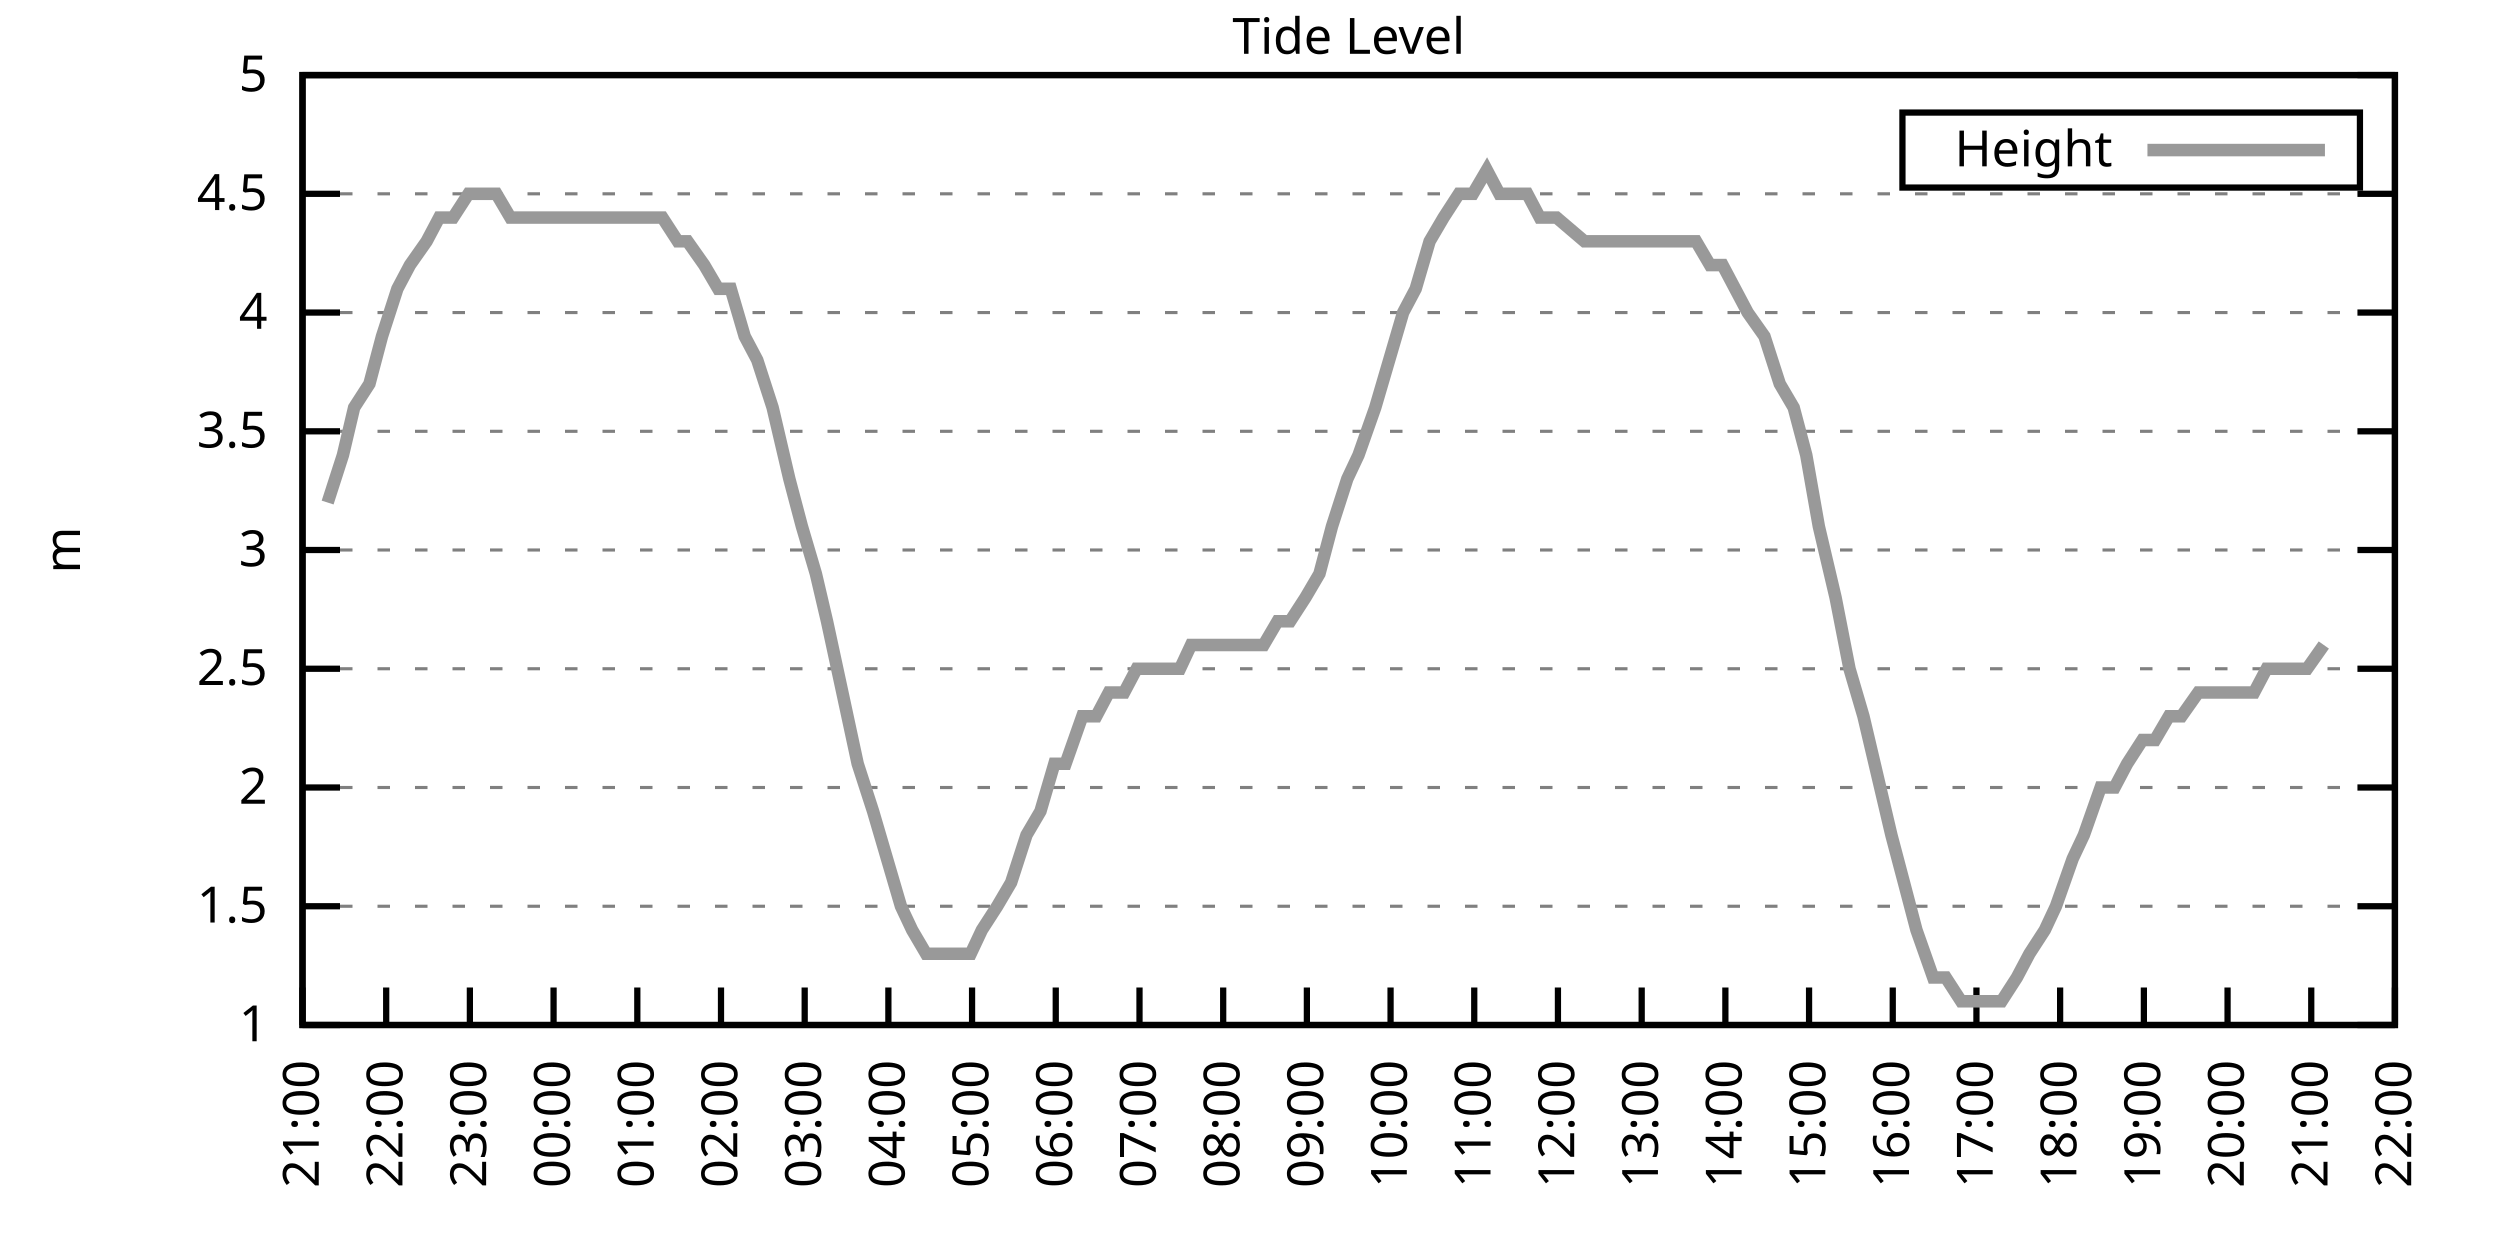
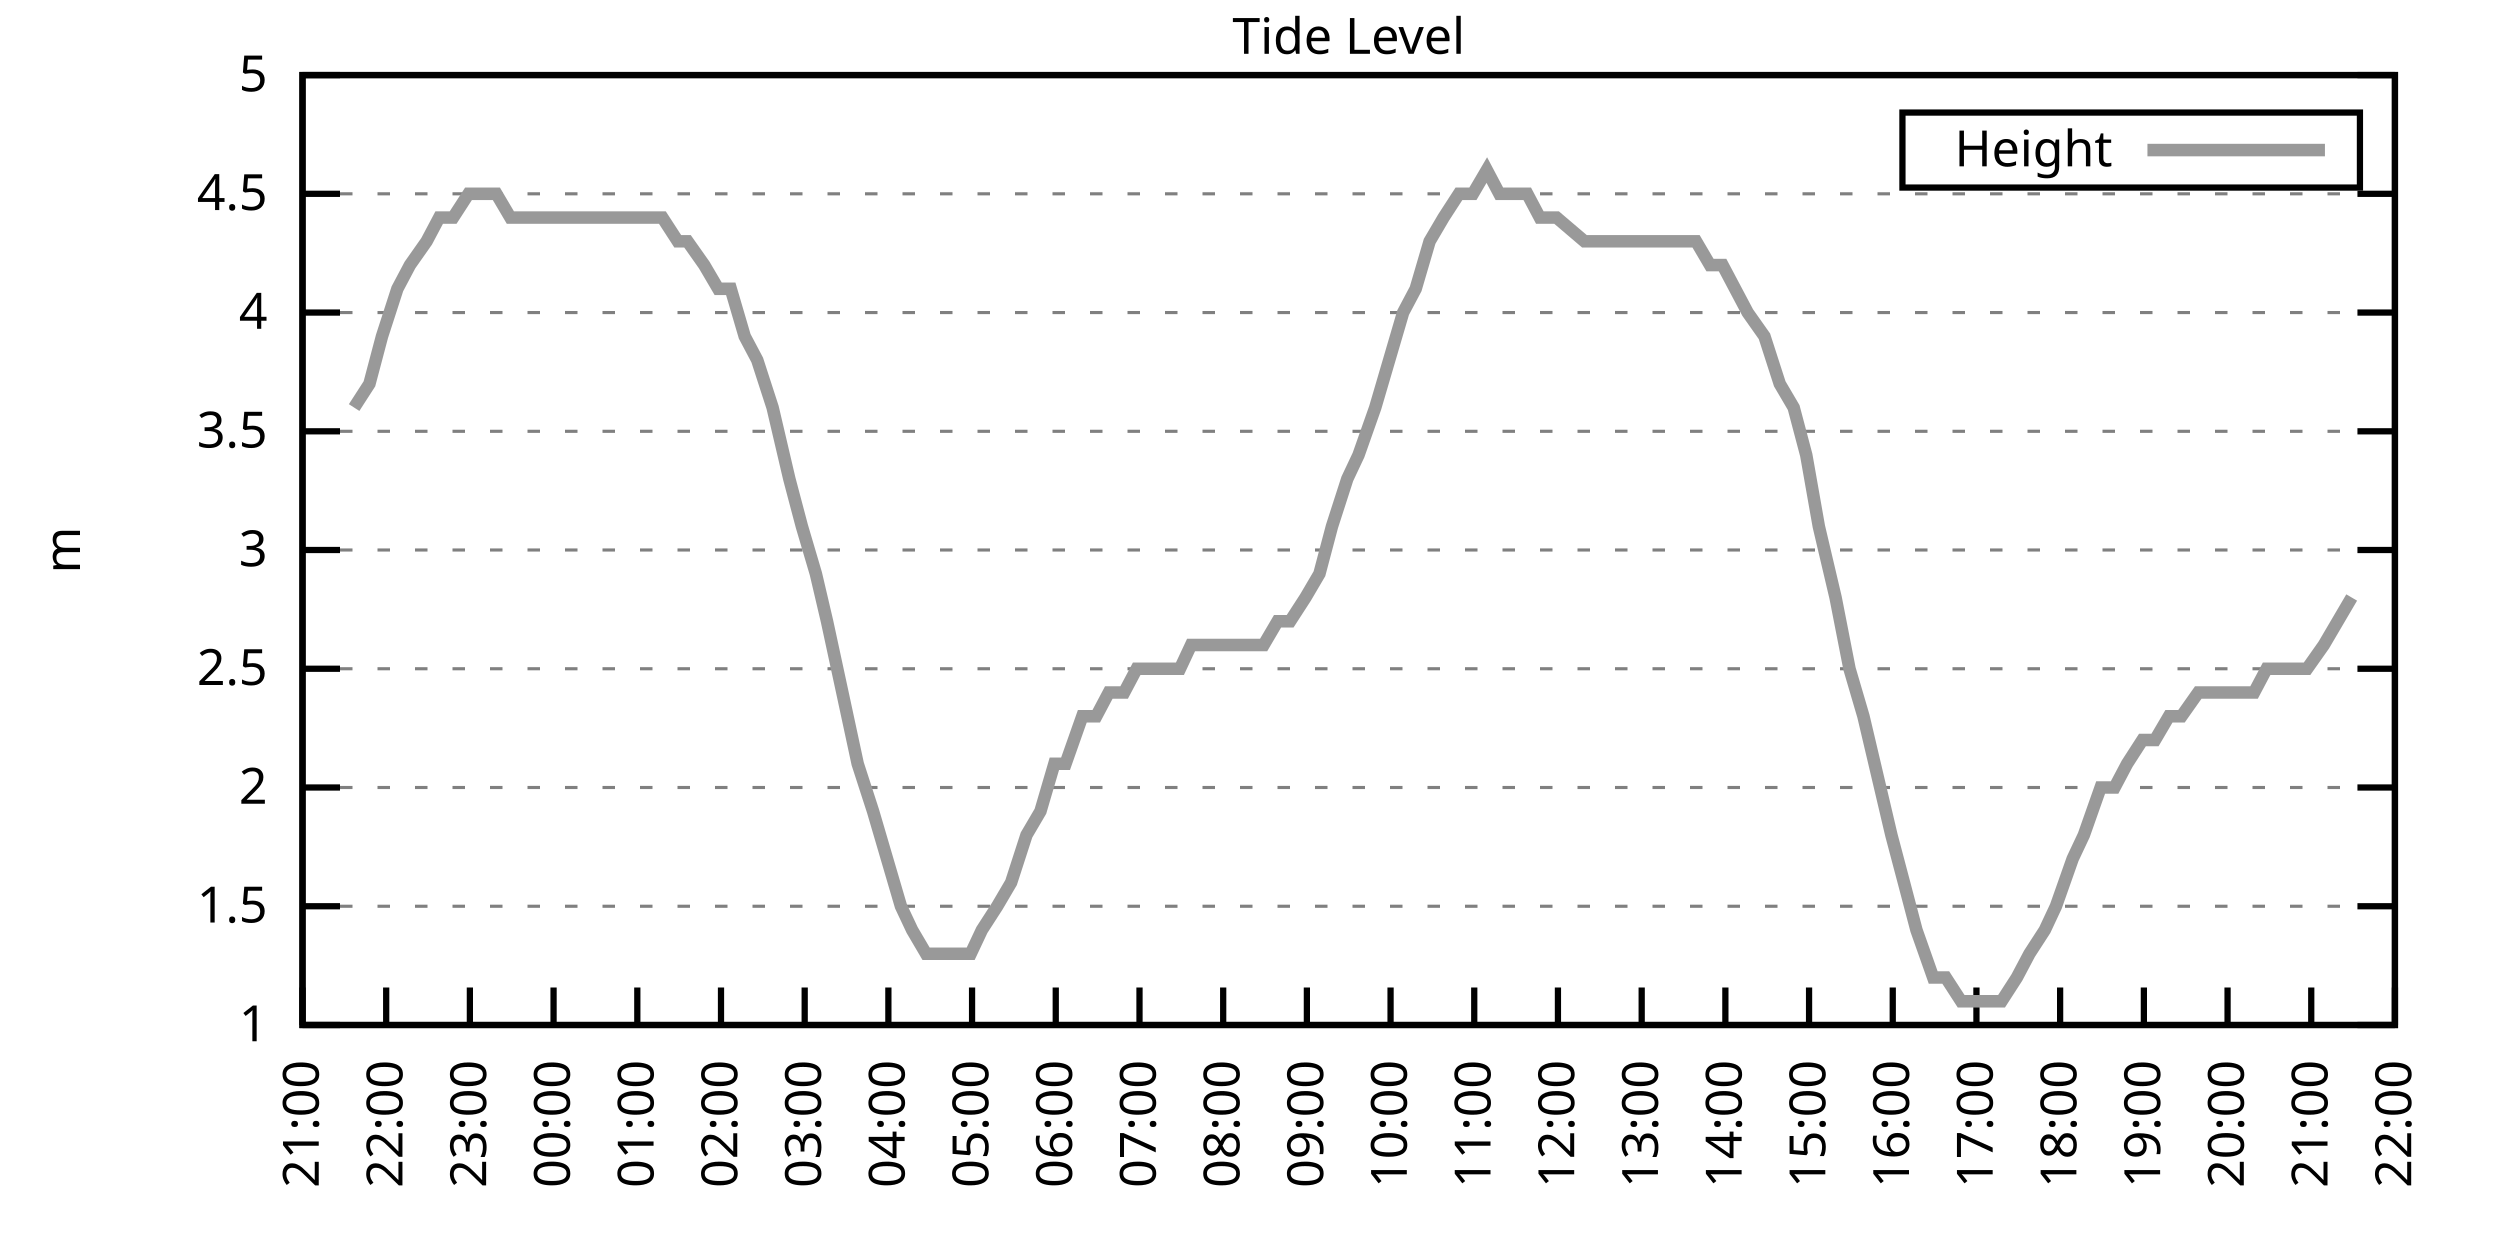
<svg xmlns="http://www.w3.org/2000/svg" xmlns:xlink="http://www.w3.org/1999/xlink" width="400" height="200" viewBox="0 0 400 200">
  <g id="gnuplot_canvas">
    <rect x="0" y="0" width="400" height="200" fill="none" />
    <defs>
      <circle id="gpDot" r="0.5" stroke-width="0.5" stroke="currentColor" />
      <path id="gpPt0" stroke-width="0.333" stroke="currentColor" d="M-1,0 h2 M0,-1 v2" />
      <path id="gpPt1" stroke-width="0.333" stroke="currentColor" d="M-1,-1 L1,1 M1,-1 L-1,1" />
      <path id="gpPt2" stroke-width="0.333" stroke="currentColor" d="M-1,0 L1,0 M0,-1 L0,1 M-1,-1 L1,1 M-1,1 L1,-1" />
      <rect id="gpPt3" stroke-width="0.333" stroke="currentColor" x="-1" y="-1" width="2" height="2" />
      <rect id="gpPt4" stroke-width="0.333" stroke="currentColor" fill="currentColor" x="-1" y="-1" width="2" height="2" />
      <circle id="gpPt5" stroke-width="0.333" stroke="currentColor" cx="0" cy="0" r="1" />
      <use xlink:href="#gpPt5" id="gpPt6" fill="currentColor" stroke="none" />
      <path id="gpPt7" stroke-width="0.333" stroke="currentColor" d="M0,-1.33 L-1.33,0.67 L1.33,0.67 z" />
      <use xlink:href="#gpPt7" id="gpPt8" fill="currentColor" stroke="none" />
      <use xlink:href="#gpPt7" id="gpPt9" stroke="currentColor" transform="rotate(180)" />
      <use xlink:href="#gpPt9" id="gpPt10" fill="currentColor" stroke="none" />
      <use xlink:href="#gpPt3" id="gpPt11" stroke="currentColor" transform="rotate(45)" />
      <use xlink:href="#gpPt11" id="gpPt12" fill="currentColor" stroke="none" />
      <path id="gpPt13" stroke-width="0.333" stroke="currentColor" d="M0,1.330 L1.265,0.411 L0.782,-1.067 L-0.782,-1.076 L-1.265,0.411 z" />
      <use xlink:href="#gpPt13" id="gpPt14" fill="currentColor" stroke="none" />
      <filter id="textbox" filterUnits="objectBoundingBox" x="0" y="0" height="1" width="1">
        <feFlood flood-color="white" flood-opacity="1" result="bgnd" />
        <feComposite in="SourceGraphic" in2="bgnd" operator="atop" />
      </filter>
      <filter id="greybox" filterUnits="objectBoundingBox" x="0" y="0" height="1" width="1">
        <feFlood flood-color="lightgrey" flood-opacity="1" result="grey" />
        <feComposite in="SourceGraphic" in2="grey" operator="atop" />
      </filter>
    </defs>
    <g fill="none" color="white" stroke="currentColor" stroke-width="1.00" stroke-linecap="butt" stroke-linejoin="miter">
</g>
    <g fill="none" color="black" stroke="currentColor" stroke-width="1.00" stroke-linecap="butt" stroke-linejoin="miter">
      <g stroke="none" shape-rendering="crispEdges">
        <polygon fill="rgb(255, 255, 255)" points="48.40,164.00 383.18,164.00 383.18,12.02 48.40,12.02 " />
      </g>
    </g>
    <g fill="none" color="black" stroke="currentColor" stroke-width="1.00" stroke-linecap="butt" stroke-linejoin="miter">
</g>
    <g fill="none" color="black" stroke="black" stroke-width="0.50" stroke-linecap="butt" stroke-linejoin="miter">
</g>
    <g fill="none" color="gray" stroke="currentColor" stroke-width="0.50" stroke-linecap="butt" stroke-linejoin="miter">
      <path stroke="gray" stroke-dasharray="2,4" class="gridline" d="M48.40,164.00 L383.19,164.00  " />
    </g>
    <g fill="none" color="gray" stroke="gray" stroke-width="1.00" stroke-linecap="butt" stroke-linejoin="miter">
</g>
    <g fill="none" color="black" stroke="currentColor" stroke-width="1.00" stroke-linecap="butt" stroke-linejoin="miter">
      <path stroke="black" d="M48.40,164.00 L54.40,164.00 M383.19,164.00 L377.19,164.00  " />
      <g transform="translate(42.80,166.60)" stroke="none" fill="black" font-family="Sans" font-size="8.00" text-anchor="end">
        <text>
          <tspan font-family="Sans"> 1</tspan>
        </text>
      </g>
    </g>
    <g fill="none" color="black" stroke="currentColor" stroke-width="1.00" stroke-linecap="butt" stroke-linejoin="miter">
</g>
    <g fill="none" color="black" stroke="black" stroke-width="0.50" stroke-linecap="butt" stroke-linejoin="miter">
</g>
    <g fill="none" color="gray" stroke="currentColor" stroke-width="0.50" stroke-linecap="butt" stroke-linejoin="miter">
      <path stroke="gray" stroke-dasharray="2,4" class="gridline" d="M48.40,145.00 L383.19,145.00  " />
    </g>
    <g fill="none" color="gray" stroke="gray" stroke-width="1.00" stroke-linecap="butt" stroke-linejoin="miter">
</g>
    <g fill="none" color="black" stroke="currentColor" stroke-width="1.00" stroke-linecap="butt" stroke-linejoin="miter">
      <path stroke="black" d="M48.40,145.00 L54.40,145.00 M383.19,145.00 L377.19,145.00  " />
      <g transform="translate(42.80,147.60)" stroke="none" fill="black" font-family="Sans" font-size="8.00" text-anchor="end">
        <text>
          <tspan font-family="Sans"> 1.5</tspan>
        </text>
      </g>
    </g>
    <g fill="none" color="black" stroke="currentColor" stroke-width="1.00" stroke-linecap="butt" stroke-linejoin="miter">
</g>
    <g fill="none" color="black" stroke="black" stroke-width="0.50" stroke-linecap="butt" stroke-linejoin="miter">
</g>
    <g fill="none" color="gray" stroke="currentColor" stroke-width="0.50" stroke-linecap="butt" stroke-linejoin="miter">
      <path stroke="gray" stroke-dasharray="2,4" class="gridline" d="M48.40,126.00 L383.19,126.00  " />
    </g>
    <g fill="none" color="gray" stroke="gray" stroke-width="1.00" stroke-linecap="butt" stroke-linejoin="miter">
</g>
    <g fill="none" color="black" stroke="currentColor" stroke-width="1.00" stroke-linecap="butt" stroke-linejoin="miter">
      <path stroke="black" d="M48.40,126.00 L54.40,126.00 M383.19,126.00 L377.19,126.00  " />
      <g transform="translate(42.80,128.60)" stroke="none" fill="black" font-family="Sans" font-size="8.00" text-anchor="end">
        <text>
          <tspan font-family="Sans"> 2</tspan>
        </text>
      </g>
    </g>
    <g fill="none" color="black" stroke="currentColor" stroke-width="1.00" stroke-linecap="butt" stroke-linejoin="miter">
</g>
    <g fill="none" color="black" stroke="black" stroke-width="0.50" stroke-linecap="butt" stroke-linejoin="miter">
</g>
    <g fill="none" color="gray" stroke="currentColor" stroke-width="0.50" stroke-linecap="butt" stroke-linejoin="miter">
      <path stroke="gray" stroke-dasharray="2,4" class="gridline" d="M48.40,107.00 L383.19,107.00  " />
    </g>
    <g fill="none" color="gray" stroke="gray" stroke-width="1.00" stroke-linecap="butt" stroke-linejoin="miter">
</g>
    <g fill="none" color="black" stroke="currentColor" stroke-width="1.00" stroke-linecap="butt" stroke-linejoin="miter">
      <path stroke="black" d="M48.40,107.00 L54.40,107.00 M383.19,107.00 L377.19,107.00  " />
      <g transform="translate(42.80,109.60)" stroke="none" fill="black" font-family="Sans" font-size="8.00" text-anchor="end">
        <text>
          <tspan font-family="Sans"> 2.5</tspan>
        </text>
      </g>
    </g>
    <g fill="none" color="black" stroke="currentColor" stroke-width="1.00" stroke-linecap="butt" stroke-linejoin="miter">
</g>
    <g fill="none" color="black" stroke="black" stroke-width="0.50" stroke-linecap="butt" stroke-linejoin="miter">
</g>
    <g fill="none" color="gray" stroke="currentColor" stroke-width="0.50" stroke-linecap="butt" stroke-linejoin="miter">
      <path stroke="gray" stroke-dasharray="2,4" class="gridline" d="M48.40,88.00 L383.19,88.00  " />
    </g>
    <g fill="none" color="gray" stroke="gray" stroke-width="1.00" stroke-linecap="butt" stroke-linejoin="miter">
</g>
    <g fill="none" color="black" stroke="currentColor" stroke-width="1.00" stroke-linecap="butt" stroke-linejoin="miter">
      <path stroke="black" d="M48.40,88.00 L54.40,88.00 M383.19,88.00 L377.19,88.00  " />
      <g transform="translate(42.80,90.60)" stroke="none" fill="black" font-family="Sans" font-size="8.00" text-anchor="end">
        <text>
          <tspan font-family="Sans"> 3</tspan>
        </text>
      </g>
    </g>
    <g fill="none" color="black" stroke="currentColor" stroke-width="1.00" stroke-linecap="butt" stroke-linejoin="miter">
</g>
    <g fill="none" color="black" stroke="black" stroke-width="0.50" stroke-linecap="butt" stroke-linejoin="miter">
</g>
    <g fill="none" color="gray" stroke="currentColor" stroke-width="0.50" stroke-linecap="butt" stroke-linejoin="miter">
      <path stroke="gray" stroke-dasharray="2,4" class="gridline" d="M48.40,69.01 L383.19,69.01  " />
    </g>
    <g fill="none" color="gray" stroke="gray" stroke-width="1.00" stroke-linecap="butt" stroke-linejoin="miter">
</g>
    <g fill="none" color="black" stroke="currentColor" stroke-width="1.00" stroke-linecap="butt" stroke-linejoin="miter">
      <path stroke="black" d="M48.40,69.01 L54.40,69.01 M383.19,69.01 L377.19,69.01  " />
      <g transform="translate(42.80,71.61)" stroke="none" fill="black" font-family="Sans" font-size="8.00" text-anchor="end">
        <text>
          <tspan font-family="Sans"> 3.5</tspan>
        </text>
      </g>
    </g>
    <g fill="none" color="black" stroke="currentColor" stroke-width="1.00" stroke-linecap="butt" stroke-linejoin="miter">
</g>
    <g fill="none" color="black" stroke="black" stroke-width="0.50" stroke-linecap="butt" stroke-linejoin="miter">
</g>
    <g fill="none" color="gray" stroke="currentColor" stroke-width="0.50" stroke-linecap="butt" stroke-linejoin="miter">
      <path stroke="gray" stroke-dasharray="2,4" class="gridline" d="M48.40,50.01 L383.19,50.01  " />
    </g>
    <g fill="none" color="gray" stroke="gray" stroke-width="1.00" stroke-linecap="butt" stroke-linejoin="miter">
</g>
    <g fill="none" color="black" stroke="currentColor" stroke-width="1.00" stroke-linecap="butt" stroke-linejoin="miter">
      <path stroke="black" d="M48.40,50.01 L54.40,50.01 M383.19,50.01 L377.19,50.01  " />
      <g transform="translate(42.80,52.61)" stroke="none" fill="black" font-family="Sans" font-size="8.00" text-anchor="end">
        <text>
          <tspan font-family="Sans"> 4</tspan>
        </text>
      </g>
    </g>
    <g fill="none" color="black" stroke="currentColor" stroke-width="1.00" stroke-linecap="butt" stroke-linejoin="miter">
</g>
    <g fill="none" color="black" stroke="black" stroke-width="0.50" stroke-linecap="butt" stroke-linejoin="miter">
</g>
    <g fill="none" color="gray" stroke="currentColor" stroke-width="0.50" stroke-linecap="butt" stroke-linejoin="miter">
      <path stroke="gray" stroke-dasharray="2,4" class="gridline" d="M48.40,31.01 L383.19,31.01  " />
    </g>
    <g fill="none" color="gray" stroke="gray" stroke-width="1.00" stroke-linecap="butt" stroke-linejoin="miter">
</g>
    <g fill="none" color="black" stroke="currentColor" stroke-width="1.00" stroke-linecap="butt" stroke-linejoin="miter">
      <path stroke="black" d="M48.40,31.01 L54.40,31.01 M383.19,31.01 L377.19,31.01  " />
      <g transform="translate(42.80,33.61)" stroke="none" fill="black" font-family="Sans" font-size="8.00" text-anchor="end">
        <text>
          <tspan font-family="Sans"> 4.5</tspan>
        </text>
      </g>
    </g>
    <g fill="none" color="black" stroke="currentColor" stroke-width="1.00" stroke-linecap="butt" stroke-linejoin="miter">
</g>
    <g fill="none" color="black" stroke="black" stroke-width="0.50" stroke-linecap="butt" stroke-linejoin="miter">
</g>
    <g fill="none" color="gray" stroke="currentColor" stroke-width="0.50" stroke-linecap="butt" stroke-linejoin="miter">
      <path stroke="gray" stroke-dasharray="2,4" class="gridline" d="M48.40,12.01 L383.19,12.01  " />
    </g>
    <g fill="none" color="gray" stroke="gray" stroke-width="1.00" stroke-linecap="butt" stroke-linejoin="miter">
</g>
    <g fill="none" color="black" stroke="currentColor" stroke-width="1.00" stroke-linecap="butt" stroke-linejoin="miter">
      <path stroke="black" d="M48.40,12.01 L54.40,12.01 M383.19,12.01 L377.19,12.01  " />
      <g transform="translate(42.80,14.61)" stroke="none" fill="black" font-family="Sans" font-size="8.00" text-anchor="end">
        <text>
          <tspan font-family="Sans"> 5</tspan>
        </text>
      </g>
    </g>
    <g fill="none" color="black" stroke="currentColor" stroke-width="1.00" stroke-linecap="butt" stroke-linejoin="miter">
      <path stroke="black" d="M48.40,164.00 L48.40,158.00  " />
      <g transform="translate(51.00,169.60) rotate(270.00)" stroke="none" fill="black" font-family="Sans" font-size="8.00" text-anchor="end">
        <text>
          <tspan font-family="Sans">21:00</tspan>
        </text>
      </g>
    </g>
    <g fill="none" color="black" stroke="currentColor" stroke-width="1.00" stroke-linecap="butt" stroke-linejoin="miter">
      <path stroke="black" d="M61.79,164.00 L61.79,158.00  " />
      <g transform="translate(64.39,169.60) rotate(270.00)" stroke="none" fill="black" font-family="Sans" font-size="8.00" text-anchor="end">
        <text>
          <tspan font-family="Sans">22:00</tspan>
        </text>
      </g>
    </g>
    <g fill="none" color="black" stroke="currentColor" stroke-width="1.00" stroke-linecap="butt" stroke-linejoin="miter">
      <path stroke="black" d="M75.18,164.00 L75.18,158.00  " />
      <g transform="translate(77.78,169.60) rotate(270.00)" stroke="none" fill="black" font-family="Sans" font-size="8.00" text-anchor="end">
        <text>
          <tspan font-family="Sans">23:00</tspan>
        </text>
      </g>
    </g>
    <g fill="none" color="black" stroke="currentColor" stroke-width="1.00" stroke-linecap="butt" stroke-linejoin="miter">
      <path stroke="black" d="M88.57,164.00 L88.57,158.00  " />
      <g transform="translate(91.17,169.60) rotate(270.00)" stroke="none" fill="black" font-family="Sans" font-size="8.00" text-anchor="end">
        <text>
          <tspan font-family="Sans">00:00</tspan>
        </text>
      </g>
    </g>
    <g fill="none" color="black" stroke="currentColor" stroke-width="1.00" stroke-linecap="butt" stroke-linejoin="miter">
      <path stroke="black" d="M101.97,164.00 L101.97,158.00  " />
      <g transform="translate(104.57,169.60) rotate(270.00)" stroke="none" fill="black" font-family="Sans" font-size="8.00" text-anchor="end">
        <text>
          <tspan font-family="Sans">01:00</tspan>
        </text>
      </g>
    </g>
    <g fill="none" color="black" stroke="currentColor" stroke-width="1.00" stroke-linecap="butt" stroke-linejoin="miter">
      <path stroke="black" d="M115.36,164.00 L115.36,158.00  " />
      <g transform="translate(117.96,169.60) rotate(270.00)" stroke="none" fill="black" font-family="Sans" font-size="8.00" text-anchor="end">
        <text>
          <tspan font-family="Sans">02:00</tspan>
        </text>
      </g>
    </g>
    <g fill="none" color="black" stroke="currentColor" stroke-width="1.00" stroke-linecap="butt" stroke-linejoin="miter">
      <path stroke="black" d="M128.75,164.00 L128.75,158.00  " />
      <g transform="translate(131.35,169.60) rotate(270.00)" stroke="none" fill="black" font-family="Sans" font-size="8.00" text-anchor="end">
        <text>
          <tspan font-family="Sans">03:00</tspan>
        </text>
      </g>
    </g>
    <g fill="none" color="black" stroke="currentColor" stroke-width="1.00" stroke-linecap="butt" stroke-linejoin="miter">
      <path stroke="black" d="M142.14,164.00 L142.14,158.00  " />
      <g transform="translate(144.74,169.60) rotate(270.00)" stroke="none" fill="black" font-family="Sans" font-size="8.00" text-anchor="end">
        <text>
          <tspan font-family="Sans">04:00</tspan>
        </text>
      </g>
    </g>
    <g fill="none" color="black" stroke="currentColor" stroke-width="1.00" stroke-linecap="butt" stroke-linejoin="miter">
      <path stroke="black" d="M155.53,164.00 L155.53,158.00  " />
      <g transform="translate(158.13,169.60) rotate(270.00)" stroke="none" fill="black" font-family="Sans" font-size="8.00" text-anchor="end">
        <text>
          <tspan font-family="Sans">05:00</tspan>
        </text>
      </g>
    </g>
    <g fill="none" color="black" stroke="currentColor" stroke-width="1.00" stroke-linecap="butt" stroke-linejoin="miter">
      <path stroke="black" d="M168.92,164.00 L168.92,158.00  " />
      <g transform="translate(171.52,169.60) rotate(270.00)" stroke="none" fill="black" font-family="Sans" font-size="8.00" text-anchor="end">
        <text>
          <tspan font-family="Sans">06:00</tspan>
        </text>
      </g>
    </g>
    <g fill="none" color="black" stroke="currentColor" stroke-width="1.00" stroke-linecap="butt" stroke-linejoin="miter">
      <path stroke="black" d="M182.32,164.00 L182.32,158.00  " />
      <g transform="translate(184.92,169.60) rotate(270.00)" stroke="none" fill="black" font-family="Sans" font-size="8.00" text-anchor="end">
        <text>
          <tspan font-family="Sans">07:00</tspan>
        </text>
      </g>
    </g>
    <g fill="none" color="black" stroke="currentColor" stroke-width="1.00" stroke-linecap="butt" stroke-linejoin="miter">
      <path stroke="black" d="M195.71,164.00 L195.71,158.00  " />
      <g transform="translate(198.31,169.60) rotate(270.00)" stroke="none" fill="black" font-family="Sans" font-size="8.00" text-anchor="end">
        <text>
          <tspan font-family="Sans">08:00</tspan>
        </text>
      </g>
    </g>
    <g fill="none" color="black" stroke="currentColor" stroke-width="1.00" stroke-linecap="butt" stroke-linejoin="miter">
      <path stroke="black" d="M209.10,164.00 L209.10,158.00  " />
      <g transform="translate(211.70,169.60) rotate(270.00)" stroke="none" fill="black" font-family="Sans" font-size="8.00" text-anchor="end">
        <text>
          <tspan font-family="Sans">09:00</tspan>
        </text>
      </g>
    </g>
    <g fill="none" color="black" stroke="currentColor" stroke-width="1.00" stroke-linecap="butt" stroke-linejoin="miter">
      <path stroke="black" d="M222.49,164.00 L222.49,158.00  " />
      <g transform="translate(225.09,169.60) rotate(270.00)" stroke="none" fill="black" font-family="Sans" font-size="8.00" text-anchor="end">
        <text>
          <tspan font-family="Sans">10:00</tspan>
        </text>
      </g>
    </g>
    <g fill="none" color="black" stroke="currentColor" stroke-width="1.00" stroke-linecap="butt" stroke-linejoin="miter">
      <path stroke="black" d="M235.88,164.00 L235.88,158.00  " />
      <g transform="translate(238.48,169.60) rotate(270.00)" stroke="none" fill="black" font-family="Sans" font-size="8.00" text-anchor="end">
        <text>
          <tspan font-family="Sans">11:00</tspan>
        </text>
      </g>
    </g>
    <g fill="none" color="black" stroke="currentColor" stroke-width="1.00" stroke-linecap="butt" stroke-linejoin="miter">
      <path stroke="black" d="M249.27,164.00 L249.27,158.00  " />
      <g transform="translate(251.87,169.60) rotate(270.00)" stroke="none" fill="black" font-family="Sans" font-size="8.00" text-anchor="end">
        <text>
          <tspan font-family="Sans">12:00</tspan>
        </text>
      </g>
    </g>
    <g fill="none" color="black" stroke="currentColor" stroke-width="1.00" stroke-linecap="butt" stroke-linejoin="miter">
      <path stroke="black" d="M262.67,164.00 L262.67,158.00  " />
      <g transform="translate(265.27,169.60) rotate(270.00)" stroke="none" fill="black" font-family="Sans" font-size="8.00" text-anchor="end">
        <text>
          <tspan font-family="Sans">13:00</tspan>
        </text>
      </g>
    </g>
    <g fill="none" color="black" stroke="currentColor" stroke-width="1.00" stroke-linecap="butt" stroke-linejoin="miter">
      <path stroke="black" d="M276.06,164.00 L276.06,158.00  " />
      <g transform="translate(278.66,169.60) rotate(270.00)" stroke="none" fill="black" font-family="Sans" font-size="8.00" text-anchor="end">
        <text>
          <tspan font-family="Sans">14:00</tspan>
        </text>
      </g>
    </g>
    <g fill="none" color="black" stroke="currentColor" stroke-width="1.00" stroke-linecap="butt" stroke-linejoin="miter">
      <path stroke="black" d="M289.45,164.00 L289.45,158.00  " />
      <g transform="translate(292.05,169.60) rotate(270.00)" stroke="none" fill="black" font-family="Sans" font-size="8.00" text-anchor="end">
        <text>
          <tspan font-family="Sans">15:00</tspan>
        </text>
      </g>
    </g>
    <g fill="none" color="black" stroke="currentColor" stroke-width="1.00" stroke-linecap="butt" stroke-linejoin="miter">
      <path stroke="black" d="M302.84,164.00 L302.84,158.00  " />
      <g transform="translate(305.44,169.60) rotate(270.00)" stroke="none" fill="black" font-family="Sans" font-size="8.00" text-anchor="end">
        <text>
          <tspan font-family="Sans">16:00</tspan>
        </text>
      </g>
    </g>
    <g fill="none" color="black" stroke="currentColor" stroke-width="1.00" stroke-linecap="butt" stroke-linejoin="miter">
      <path stroke="black" d="M316.23,164.00 L316.23,158.00  " />
      <g transform="translate(318.83,169.60) rotate(270.00)" stroke="none" fill="black" font-family="Sans" font-size="8.00" text-anchor="end">
        <text>
          <tspan font-family="Sans">17:00</tspan>
        </text>
      </g>
    </g>
    <g fill="none" color="black" stroke="currentColor" stroke-width="1.00" stroke-linecap="butt" stroke-linejoin="miter">
      <path stroke="black" d="M329.62,164.00 L329.62,158.00  " />
      <g transform="translate(332.22,169.60) rotate(270.00)" stroke="none" fill="black" font-family="Sans" font-size="8.00" text-anchor="end">
        <text>
          <tspan font-family="Sans">18:00</tspan>
        </text>
      </g>
    </g>
    <g fill="none" color="black" stroke="currentColor" stroke-width="1.00" stroke-linecap="butt" stroke-linejoin="miter">
      <path stroke="black" d="M343.02,164.00 L343.02,158.00  " />
      <g transform="translate(345.62,169.60) rotate(270.00)" stroke="none" fill="black" font-family="Sans" font-size="8.00" text-anchor="end">
        <text>
          <tspan font-family="Sans">19:00</tspan>
        </text>
      </g>
    </g>
    <g fill="none" color="black" stroke="currentColor" stroke-width="1.00" stroke-linecap="butt" stroke-linejoin="miter">
      <path stroke="black" d="M356.41,164.00 L356.41,158.00  " />
      <g transform="translate(359.01,169.60) rotate(270.00)" stroke="none" fill="black" font-family="Sans" font-size="8.00" text-anchor="end">
        <text>
          <tspan font-family="Sans">20:00</tspan>
        </text>
      </g>
    </g>
    <g fill="none" color="black" stroke="currentColor" stroke-width="1.00" stroke-linecap="butt" stroke-linejoin="miter">
      <path stroke="black" d="M369.80,164.00 L369.80,158.00  " />
      <g transform="translate(372.40,169.60) rotate(270.00)" stroke="none" fill="black" font-family="Sans" font-size="8.00" text-anchor="end">
        <text>
          <tspan font-family="Sans">21:00</tspan>
        </text>
      </g>
    </g>
    <g fill="none" color="black" stroke="currentColor" stroke-width="1.00" stroke-linecap="butt" stroke-linejoin="miter">
      <path stroke="black" d="M383.19,164.00 L383.19,158.00  " />
      <g transform="translate(385.79,169.60) rotate(270.00)" stroke="none" fill="black" font-family="Sans" font-size="8.00" text-anchor="end">
        <text>
          <tspan font-family="Sans">22:00</tspan>
        </text>
      </g>
    </g>
    <g fill="none" color="black" stroke="currentColor" stroke-width="1.00" stroke-linecap="butt" stroke-linejoin="miter">
</g>
    <g fill="none" color="black" stroke="currentColor" stroke-width="1.00" stroke-linecap="butt" stroke-linejoin="miter">
      <path stroke="black" d="M48.40,12.01 L48.40,164.00 L383.19,164.00 L383.19,12.01 L48.40,12.01 Z  " />
    </g>
    <g fill="none" color="black" stroke="currentColor" stroke-width="1.00" stroke-linecap="butt" stroke-linejoin="miter">
</g>
    <g fill="none" color="black" stroke="currentColor" stroke-width="1.00" stroke-linecap="butt" stroke-linejoin="miter">
      <path stroke="black" d="M304.39,30.01 L304.39,18.01 L377.59,18.01 L377.59,30.01 L304.39,30.01 Z  " />
    </g>
    <g id="Tide_level_plot_1">
      <g fill="none" color="white" stroke="black" stroke-width="2.00" stroke-linecap="butt" stroke-linejoin="miter">
</g>
      <g fill="none" color="black" stroke="currentColor" stroke-width="2.00" stroke-linecap="butt" stroke-linejoin="miter">
        <g transform="translate(337.99,26.61)" stroke="none" fill="black" font-family="Sans" font-size="8.00" text-anchor="end">
          <text>
            <tspan font-family="Sans">Height</tspan>
          </text>
        </g>
      </g>
      <g fill="none" color="black" stroke="currentColor" stroke-width="2.00" stroke-linecap="butt" stroke-linejoin="miter">
-         <path stroke="rgb(153, 153, 153)" d="M343.59,24.01 L371.99,24.01 M52.42,80.41 L54.87,72.81 L56.66,65.21 L59.11,61.41 L61.12,53.81 L63.58,46.21   L65.59,42.41 L68.26,38.61 L70.27,34.81 L72.50,34.81 L74.96,31.01 L76.75,31.01 L79.42,31.01 L81.66,34.81   L83.44,34.81 L86.12,34.81 L88.35,34.81 L90.58,34.81 L92.59,34.81 L95.05,34.81 L96.83,34.81 L98.84,34.81   L101.52,34.81 L103.98,34.81 L105.98,34.81 L108.44,38.61 L110.00,38.61 L112.68,42.41 L114.91,46.21 L116.92,46.21   L119.15,53.81 L121.16,57.61 L123.62,65.21 L126.29,76.61 L128.30,84.21 L130.54,91.80 L132.32,99.40 L134.78,110.80   L137.23,122.20 L139.69,129.80 L141.92,137.40 L144.15,145.00 L145.94,148.80 L148.17,152.60 L150.85,152.60 L153.08,152.60   L155.31,152.60 L157.10,148.80 L159.55,145.00 L161.78,141.20 L164.24,133.60 L166.47,129.80 L168.70,122.20 L170.49,122.20   L173.17,114.60 L175.40,114.60 L177.41,110.80 L179.86,110.80 L181.87,107.00 L183.88,107.00 L186.11,107.00 L188.79,107.00   L190.57,103.20 L193.25,103.20 L195.26,103.20 L197.27,103.20 L199.73,103.20 L202.18,103.20 L204.41,99.40 L206.42,99.40   L208.88,95.60 L211.11,91.80 L213.12,84.21 L215.57,76.61 L217.36,72.81 L220.04,65.21 L222.27,57.61 L224.50,50.01   L226.51,46.21 L228.74,38.61 L230.97,34.81 L233.43,31.01 L235.66,31.01 L237.89,27.21 L239.90,31.01 L242.36,31.01   L244.36,31.01 L246.37,34.81 L249.05,34.81 L253.51,38.61 L255.52,38.61 L257.53,38.61 L259.76,38.61 L261.77,38.61   L264.67,38.61 L266.91,38.61 L268.92,38.61 L271.37,38.61 L273.60,42.41 L275.61,42.41 L277.62,46.21 L279.63,50.01   L282.31,53.81 L284.76,61.41 L286.99,65.21 L289.00,72.81 L291.01,84.21 L293.69,95.60 L295.92,107.00 L298.15,114.60   L299.94,122.20 L302.62,133.60 L304.63,141.20 L306.63,148.80 L309.31,156.40 L311.32,156.40 L313.78,160.20 L315.79,160.20   L318.02,160.20 L320.25,160.20 L322.70,156.40 L324.71,152.60 L327.17,148.80 L328.95,145.00 L331.63,137.40 L333.42,133.60   L336.10,126.00 L338.33,126.00 L340.34,122.20 L342.79,118.40 L344.80,118.40 L347.03,114.60 L349.04,114.60 L351.72,110.80   L353.95,110.80 L356.18,110.80 L358.42,110.80 L360.65,110.80 L362.66,107.00 L365.11,107.00 L367.34,107.00 L369.13,107.00   L371.81,103.20  " />
+         <path stroke="rgb(153, 153, 153)" d="M343.59,24.01 L371.99,24.01 M56.66,65.21 L59.11,61.41 L61.12,53.81 L63.58,46.21 L65.59,42.41 L68.26,38.61   L70.27,34.81 L72.50,34.81 L74.96,31.01 L76.75,31.01 L79.42,31.01 L81.66,34.81 L83.44,34.81 L86.12,34.81   L88.35,34.81 L90.58,34.81 L92.59,34.81 L95.05,34.81 L96.83,34.81 L98.84,34.81 L101.52,34.81 L103.98,34.81   L105.98,34.81 L108.44,38.61 L110.00,38.61 L112.68,42.41 L114.91,46.21 L116.92,46.21 L119.15,53.81 L121.16,57.61   L123.62,65.21 L126.29,76.61 L128.30,84.21 L130.54,91.80 L132.32,99.40 L134.78,110.80 L137.23,122.20 L139.69,129.80   L141.92,137.40 L144.15,145.00 L145.94,148.80 L148.17,152.60 L150.85,152.60 L153.08,152.60 L155.31,152.60 L157.10,148.80   L159.55,145.00 L161.78,141.20 L164.24,133.60 L166.47,129.80 L168.70,122.20 L170.49,122.20 L173.17,114.60 L175.40,114.60   L177.41,110.80 L179.86,110.80 L181.87,107.00 L183.88,107.00 L186.11,107.00 L188.79,107.00 L190.57,103.20 L193.25,103.20   L195.26,103.20 L197.27,103.20 L199.73,103.20 L202.18,103.20 L204.41,99.40 L206.42,99.40 L208.88,95.60 L211.11,91.80   L213.12,84.21 L215.57,76.61 L217.36,72.81 L220.04,65.21 L222.27,57.61 L224.50,50.01 L226.51,46.21 L228.74,38.61   L230.97,34.81 L233.43,31.01 L235.66,31.01 L237.89,27.21 L239.90,31.01 L242.36,31.01 L244.36,31.01 L246.37,34.81   L249.05,34.81 L253.51,38.61 L255.52,38.61 L257.53,38.61 L259.76,38.61 L261.77,38.61 L264.67,38.61 L266.91,38.61   L268.92,38.61 L271.37,38.61 L273.60,42.41 L275.61,42.41 L277.62,46.21 L279.63,50.01 L282.31,53.81 L284.76,61.41   L286.99,65.21 L289.00,72.81 L291.01,84.21 L293.69,95.60 L295.92,107.00 L298.15,114.60 L299.94,122.20 L302.62,133.60   L304.63,141.20 L306.63,148.80 L309.31,156.40 L311.32,156.40 L313.78,160.20 L315.79,160.20 L318.02,160.20 L320.25,160.20   L322.70,156.40 L324.71,152.60 L327.17,148.80 L328.95,145.00 L331.63,137.40 L333.42,133.60 L336.10,126.00 L338.33,126.00   L340.34,122.20 L342.79,118.40 L344.80,118.40 L347.03,114.60 L349.04,114.60 L351.72,110.80 L353.95,110.80 L356.18,110.80   L358.42,110.80 L360.65,110.80 L362.66,107.00 L365.11,107.00 L367.34,107.00 L369.13,107.00 L371.81,103.20 L374.04,99.40   L376.27,95.60  " />
      </g>
    </g>
    <g fill="none" color="black" stroke="currentColor" stroke-width="2.00" stroke-linecap="butt" stroke-linejoin="miter">
</g>
    <g fill="none" color="black" stroke="black" stroke-width="1.00" stroke-linecap="butt" stroke-linejoin="miter">
</g>
    <g fill="none" color="black" stroke="currentColor" stroke-width="1.00" stroke-linecap="butt" stroke-linejoin="miter">
      <path stroke="black" d="M48.40,12.01 L48.40,164.00 L383.19,164.00 L383.19,12.01 L48.40,12.01 Z  " />
      <g transform="translate(12.80,88.01) rotate(270.00)" stroke="none" fill="black" font-family="Sans" font-size="8.00" text-anchor="middle">
        <text>
          <tspan font-family="Sans">m</tspan>
        </text>
      </g>
    </g>
    <g fill="none" color="black" stroke="currentColor" stroke-width="1.00" stroke-linecap="butt" stroke-linejoin="miter">
</g>
    <g fill="none" color="black" stroke="currentColor" stroke-width="1.00" stroke-linecap="butt" stroke-linejoin="miter">
      <g transform="translate(215.79,8.61)" stroke="none" fill="black" font-family="Sans" font-size="8.00" text-anchor="middle">
        <text>
          <tspan font-family="Sans">Tide Level</tspan>
        </text>
      </g>
    </g>
    <g fill="none" color="black" stroke="currentColor" stroke-width="1.00" stroke-linecap="butt" stroke-linejoin="miter">
</g>
  </g>
</svg>
